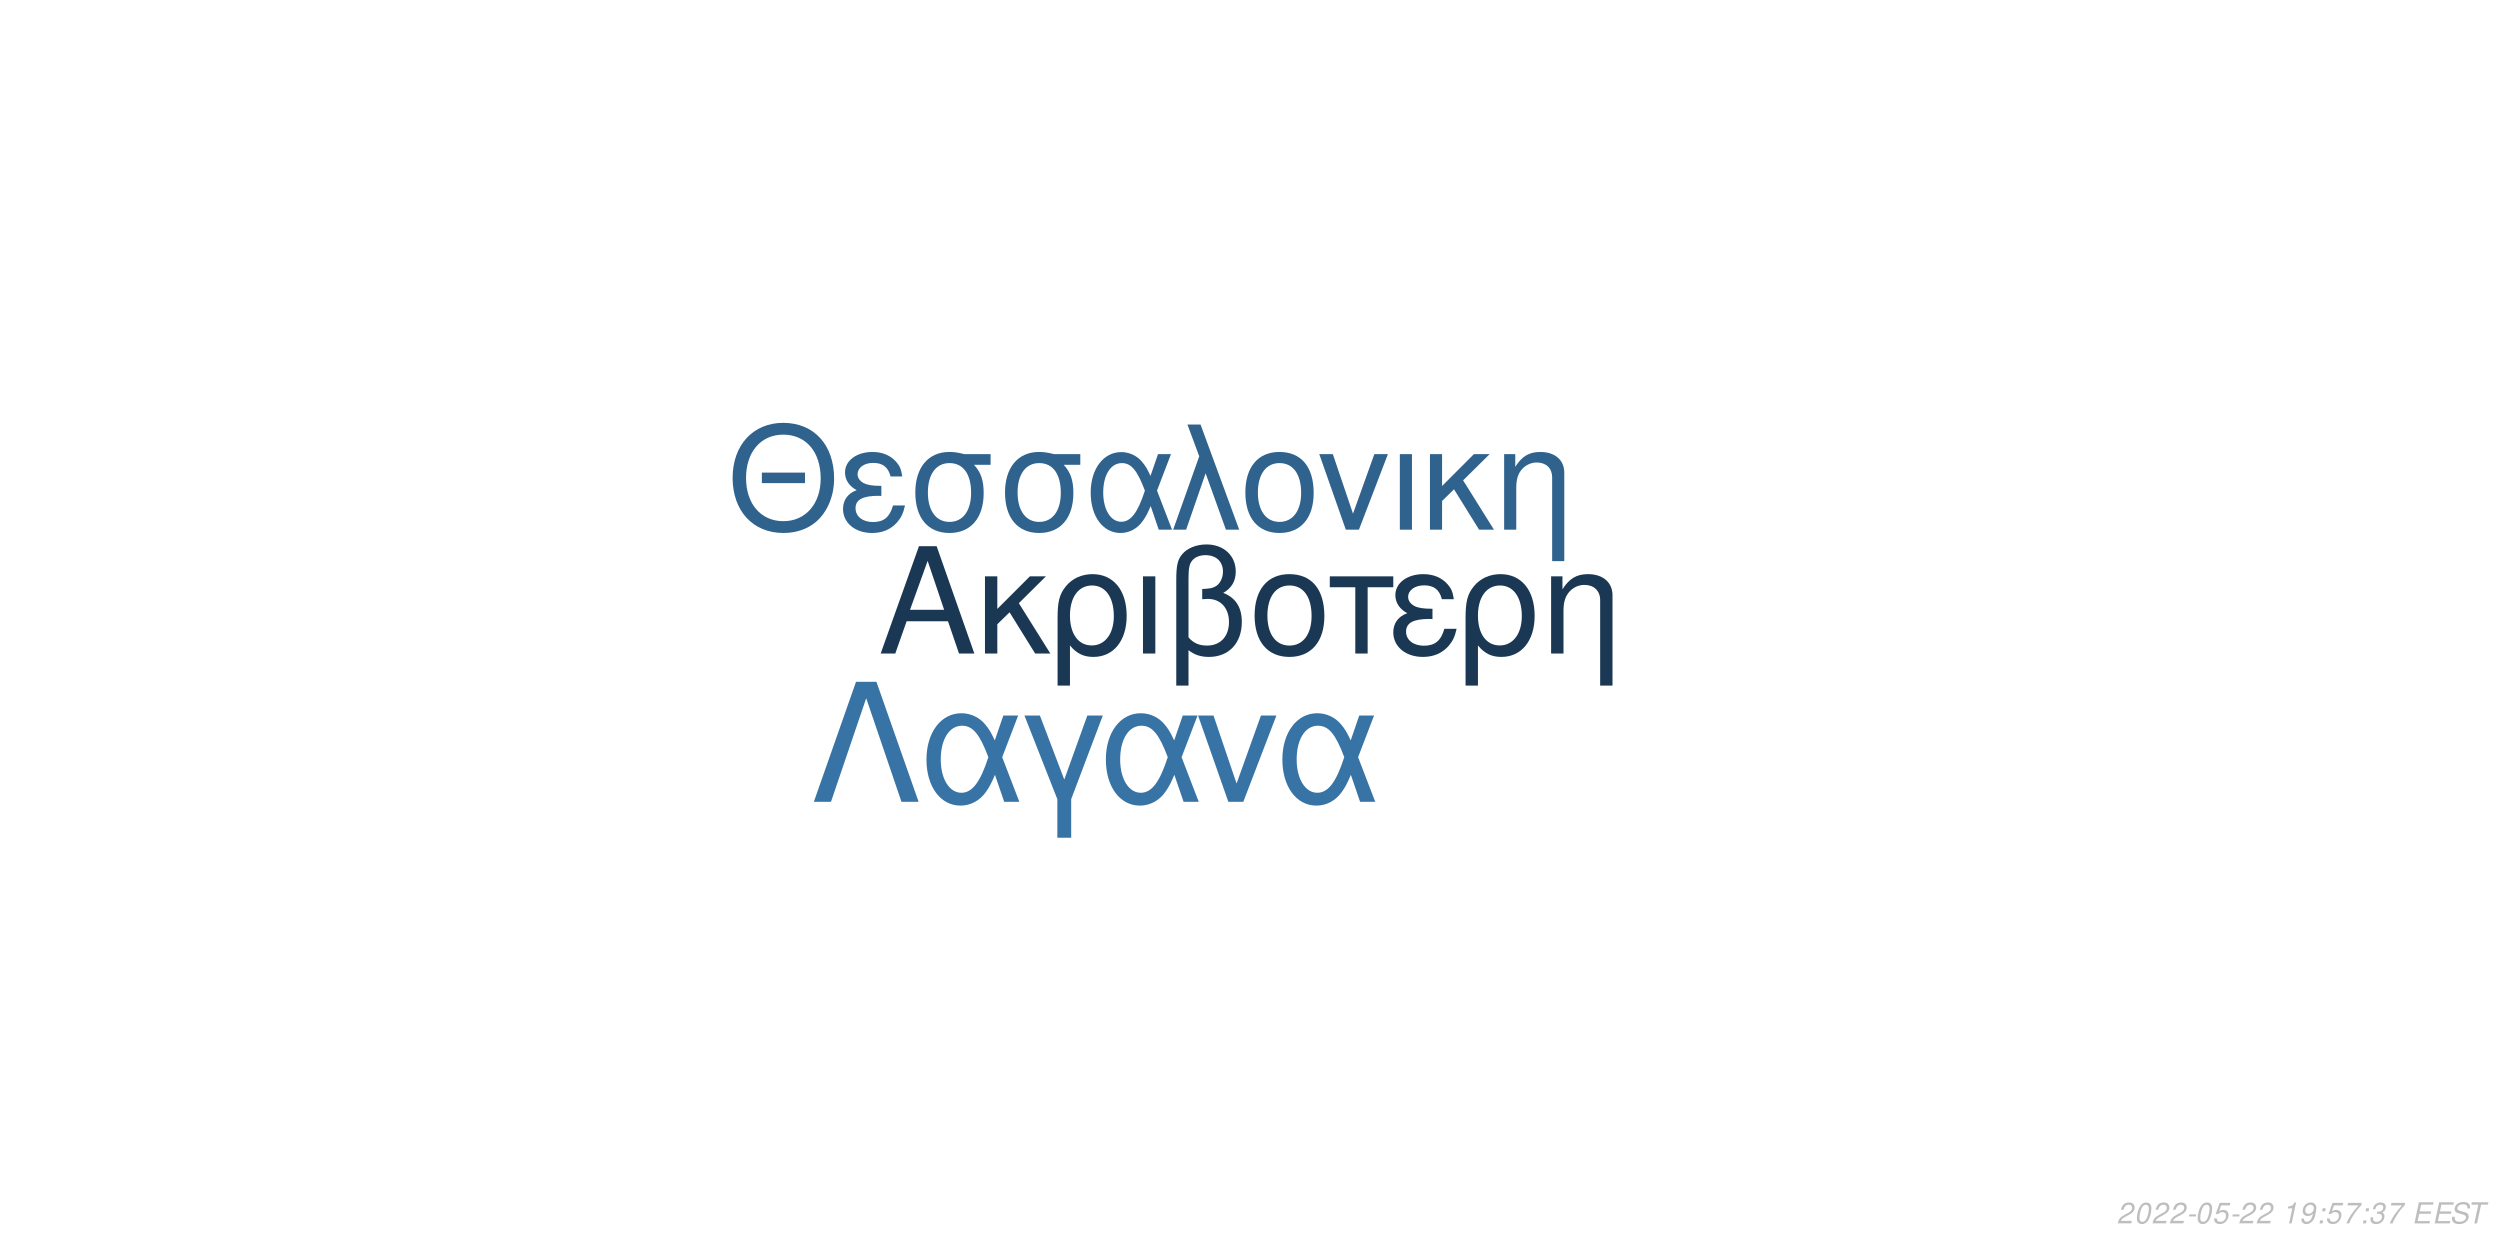
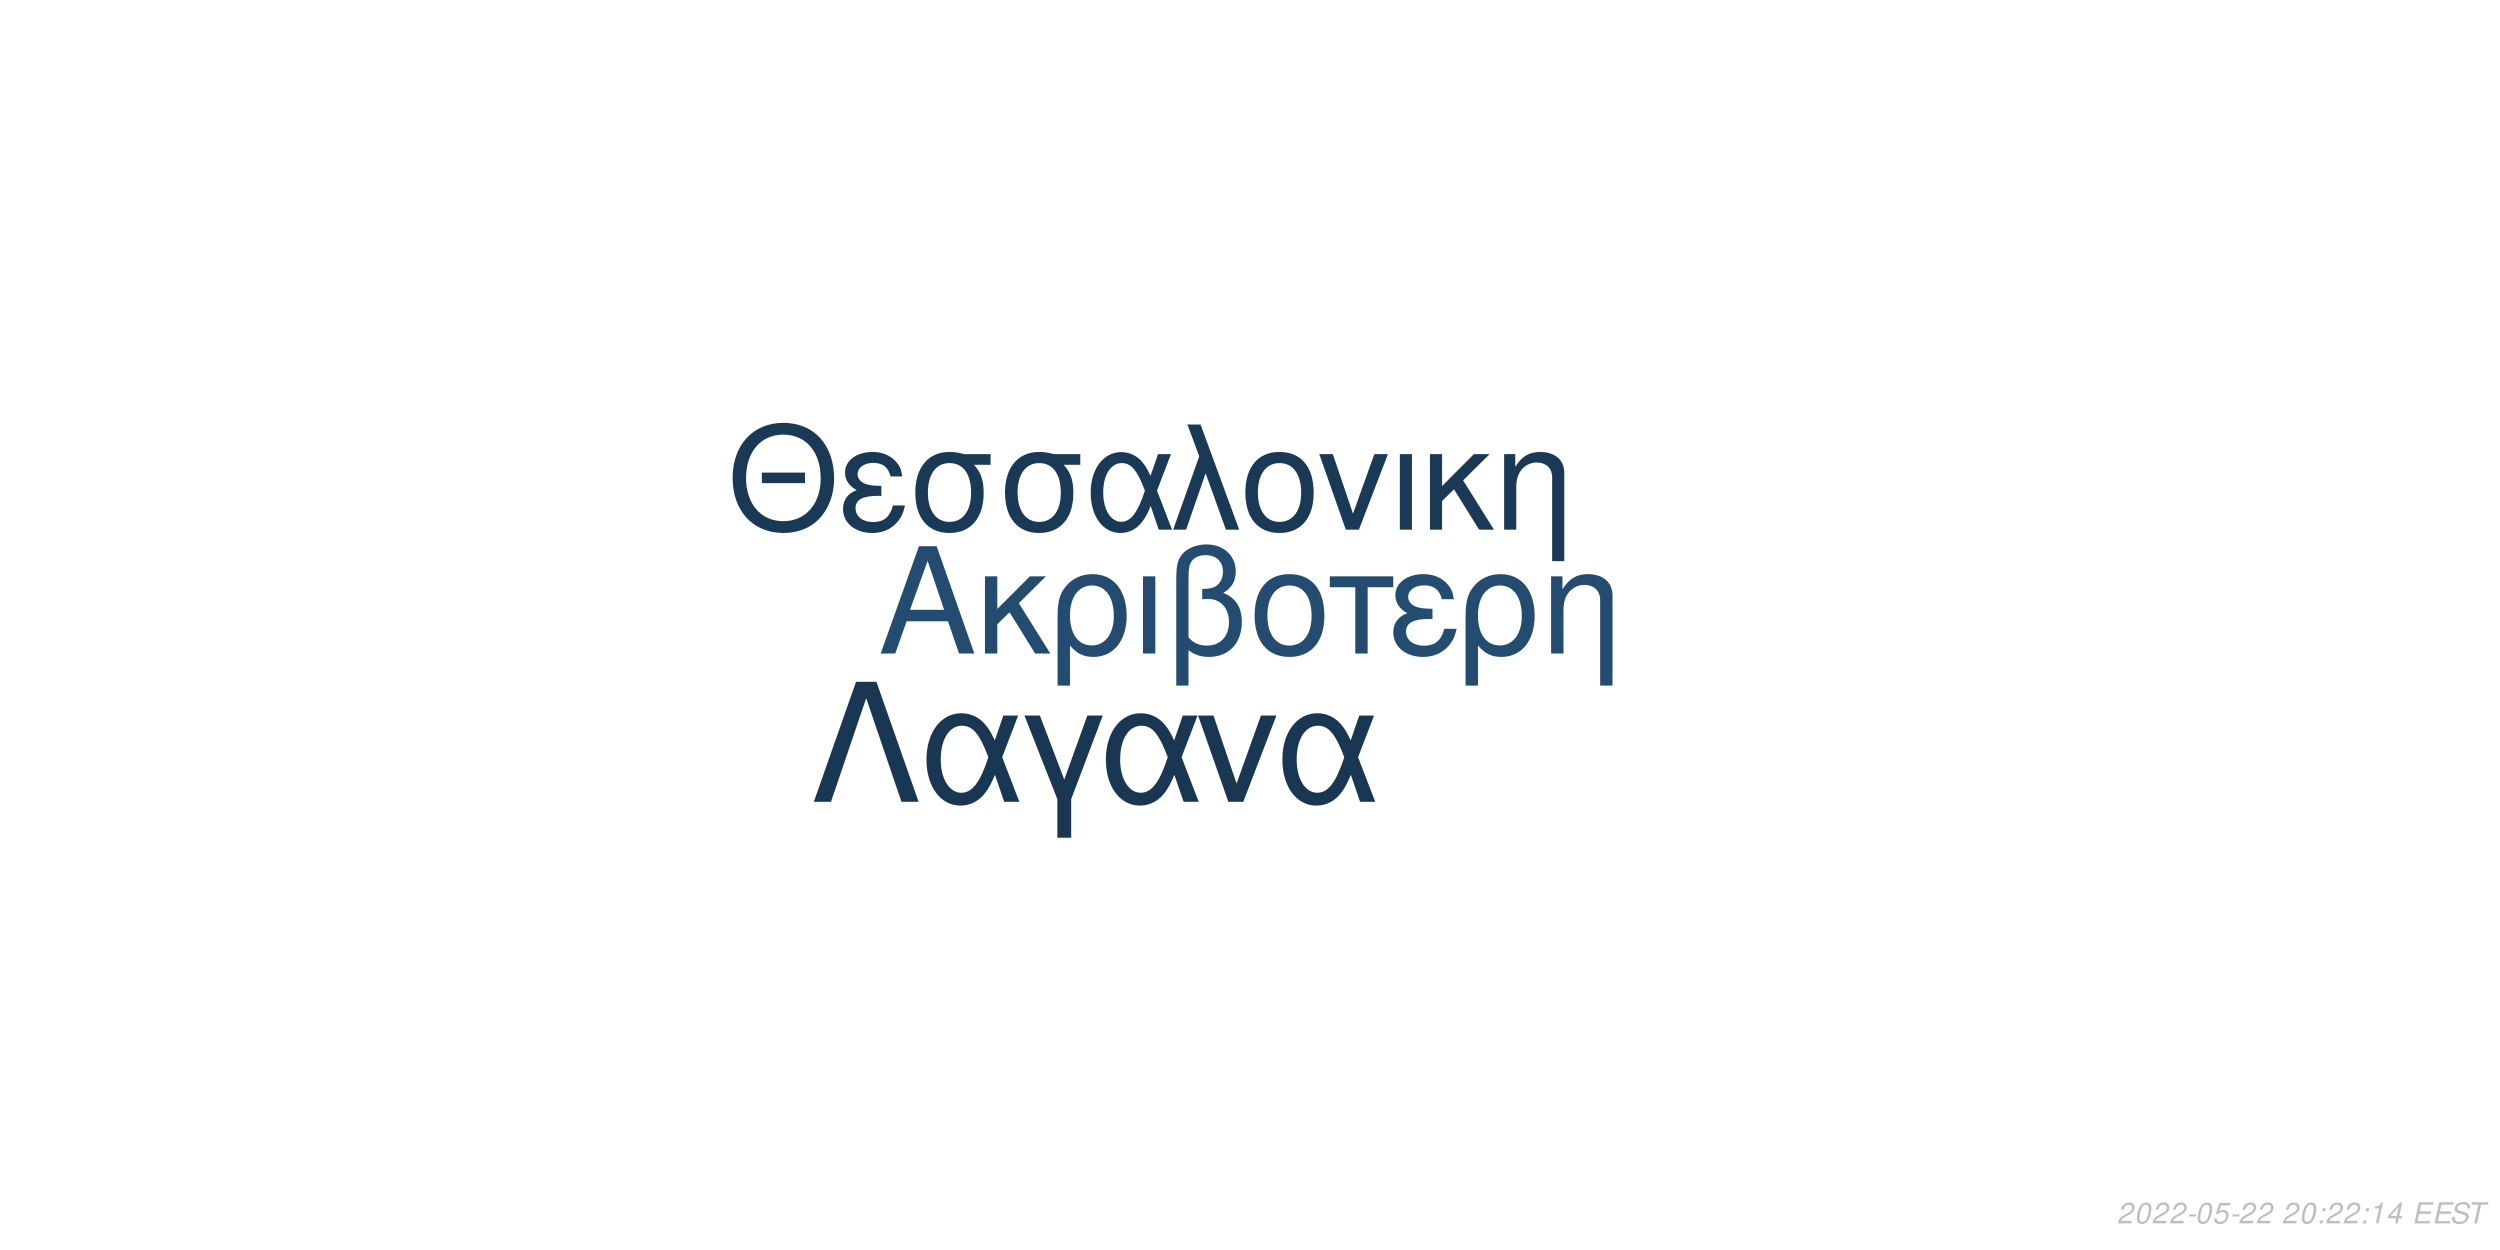
<svg xmlns="http://www.w3.org/2000/svg" xmlns:xlink="http://www.w3.org/1999/xlink" width="864pt" height="432pt" viewBox="0 0 864 432" version="1.1">
  <defs>
    <g>
      <symbol overflow="visible" id="glyph0-0">
        <path style="stroke:none;" d="" />
      </symbol>
      <symbol overflow="visible" id="glyph0-1">
        <path style="stroke:none;" d="M 24.125 -11.141 L 27.938 0 L 33.234 0 L 20.203 -37.094 L 14.094 -37.094 L 0.859 0 L 5.906 0 L 9.828 -11.141 Z M 22.797 -15.109 L 11 -15.109 L 17.094 -32.016 Z M 22.797 -15.109 " />
      </symbol>
      <symbol overflow="visible" id="glyph0-2">
        <path style="stroke:none;" d="M 7.172 -15.422 L 7.172 -26.672 L 2.906 -26.672 L 2.906 0 L 7.172 0 L 7.172 -10.125 L 11.406 -14.25 L 20.25 0 L 25.5 0 L 14.609 -17.406 L 23.969 -26.672 L 18.422 -26.672 Z M 7.172 -15.422 " />
      </symbol>
      <symbol overflow="visible" id="glyph0-3">
        <path style="stroke:none;" d="M 3 11.094 L 7.281 11.094 L 7.281 -2.797 C 9.516 -0.047 11.953 1.172 15.375 1.172 C 22.344 1.172 26.875 -4.422 26.875 -13.031 C 26.875 -21.891 22.297 -27.438 15.062 -27.438 C 11.297 -27.438 7.984 -25.906 5.797 -23.156 C 3.672 -20.516 3 -17.969 3 -12.359 Z M 14.906 -23.516 C 19.547 -23.516 22.438 -19.438 22.438 -12.922 C 22.438 -6.812 19.391 -2.797 14.812 -2.797 C 10.172 -2.797 7.281 -6.766 7.281 -13.125 C 7.281 -19.484 10.234 -23.516 14.906 -23.516 Z M 14.906 -23.516 " />
      </symbol>
      <symbol overflow="visible" id="glyph0-4">
        <path style="stroke:none;" d="M 3.516 0 L 7.781 0 L 7.781 -26.672 L 3.516 -26.672 Z M 3.516 0 " />
      </symbol>
      <symbol overflow="visible" id="glyph0-5">
        <path style="stroke:none;" d="M 4.016 11.094 L 8.25 11.094 L 8.25 -1.172 C 10.172 0.406 12.422 1.172 15.312 1.172 C 22.188 1.172 26.672 -3.609 26.672 -10.891 C 26.672 -15.984 24.578 -19.234 20.25 -20.969 C 23.109 -22.547 24.578 -25.031 24.578 -28.344 C 24.578 -33.844 20.406 -37.703 14.453 -37.703 C 10.938 -37.703 7.734 -36.391 6 -34.25 C 4.484 -32.422 4.016 -30.328 4.016 -25.391 Z M 8.25 -25.656 C 8.25 -29.359 8.5 -30.844 9.469 -32.062 C 10.375 -33.281 12.156 -34 14.094 -34 C 17.812 -34 20.156 -31.812 20.156 -28.297 C 20.156 -25.953 18.984 -23.812 17.297 -23.047 C 16.281 -22.547 15.469 -22.438 12.984 -22.297 L 12.984 -18.781 C 13.734 -18.828 14.344 -18.875 14.969 -18.875 C 19.344 -18.875 22.234 -15.719 22.234 -10.891 C 22.234 -5.906 19.281 -2.75 14.656 -2.75 C 11.953 -2.75 9.922 -3.609 8.25 -5.594 Z M 8.25 -25.656 " />
      </symbol>
      <symbol overflow="visible" id="glyph0-6">
        <path style="stroke:none;" d="M 14.094 -27.438 C 6.562 -27.438 2.094 -22.094 2.094 -13.125 C 2.094 -4.125 6.562 1.172 14.141 1.172 C 21.672 1.172 26.203 -4.172 26.203 -12.922 C 26.203 -22.188 21.828 -27.438 14.094 -27.438 Z M 14.141 -23.516 C 18.938 -23.516 21.781 -19.594 21.781 -12.984 C 21.781 -6.672 18.828 -2.75 14.141 -2.75 C 9.422 -2.75 6.516 -6.672 6.516 -13.125 C 6.516 -19.594 9.422 -23.516 14.141 -23.516 Z M 14.141 -23.516 " />
      </symbol>
      <symbol overflow="visible" id="glyph0-7">
        <path style="stroke:none;" d="M 7.891 0 L 12.156 0 L 12.156 -22.906 L 21.016 -22.906 L 21.016 -26.672 L -0.922 -26.672 L -0.922 -22.906 L 7.891 -22.906 Z M 7.891 0 " />
      </symbol>
      <symbol overflow="visible" id="glyph0-8">
        <path style="stroke:none;" d="M 14.562 -15.469 C 11.344 -15.469 9.562 -15.781 8.297 -16.438 C 6.922 -17.203 6.156 -18.328 6.156 -19.547 C 6.156 -21.891 8.453 -23.562 11.656 -23.562 C 15.062 -23.562 16.953 -22.094 17.812 -18.781 L 21.938 -18.781 C 21.578 -21.266 21.062 -22.5 19.797 -23.922 C 17.812 -26.203 14.906 -27.438 11.453 -27.438 C 5.797 -27.438 1.734 -24.375 1.734 -20.203 C 1.734 -17.609 3.156 -15.375 5.859 -13.938 C 2.797 -12.875 1.016 -10.484 1.016 -7.328 C 1.016 -2.391 5.297 1.172 11.25 1.172 C 14.969 1.172 17.906 -0.109 20.156 -2.641 C 21.578 -4.328 22.297 -5.797 22.906 -8.547 L 18.672 -8.547 C 17.5 -4.422 15.422 -2.703 11.609 -2.703 C 7.938 -2.703 5.438 -4.688 5.438 -7.578 C 5.438 -10.578 7.938 -11.953 13.484 -11.953 C 13.641 -11.953 14.094 -11.953 14.562 -11.906 Z M 14.562 -15.469 " />
      </symbol>
      <symbol overflow="visible" id="glyph0-9">
        <path style="stroke:none;" d="M 3.562 -26.672 L 3.562 0 L 7.844 0 L 7.844 -14.703 C 7.844 -17.906 8.5 -19.891 10.031 -21.531 C 11.406 -22.953 13.188 -23.719 15.062 -23.719 C 18.375 -23.719 20.516 -21.672 20.516 -18.469 L 20.516 11.094 L 24.781 11.094 L 24.781 -20.156 C 24.781 -24.578 21.469 -27.438 16.328 -27.438 C 12.359 -27.438 9.828 -25.906 7.484 -22.188 L 7.484 -26.672 Z M 3.562 -26.672 " />
      </symbol>
      <symbol overflow="visible" id="glyph1-0">
        <path style="stroke:none;" d="" />
      </symbol>
      <symbol overflow="visible" id="glyph1-1">
        <path style="stroke:none;" d="M 26.859 -19.734 L 11.953 -19.734 L 11.953 -16.094 L 26.859 -16.094 Z M 19.328 -36.922 C 8.922 -36.922 1.844 -29.25 1.844 -17.891 C 1.844 -6.484 8.875 1.141 19.391 1.141 C 23.812 1.141 27.703 -0.203 30.641 -2.688 C 34.578 -6.031 36.922 -11.656 36.922 -17.594 C 36.922 -29.297 30 -36.922 19.328 -36.922 Z M 19.328 -32.844 C 27.203 -32.844 32.281 -26.906 32.281 -17.688 C 32.281 -8.922 27.062 -2.938 19.391 -2.938 C 11.609 -2.938 6.484 -8.922 6.484 -17.891 C 6.484 -26.859 11.609 -32.844 19.328 -32.844 Z M 19.328 -32.844 " />
      </symbol>
      <symbol overflow="visible" id="glyph1-2">
        <path style="stroke:none;" d="M 14.25 -15.141 C 11.109 -15.141 9.375 -15.453 8.125 -16.094 C 6.781 -16.844 6.031 -17.938 6.031 -19.141 C 6.031 -21.422 8.266 -23.078 11.406 -23.078 C 14.75 -23.078 16.594 -21.625 17.438 -18.391 L 21.469 -18.391 C 21.125 -20.828 20.625 -22.031 19.391 -23.422 C 17.438 -25.656 14.594 -26.859 11.219 -26.859 C 5.688 -26.859 1.688 -23.875 1.688 -19.781 C 1.688 -17.234 3.094 -15.047 5.734 -13.656 C 2.734 -12.609 1 -10.266 1 -7.172 C 1 -2.344 5.188 1.141 11.016 1.141 C 14.656 1.141 17.547 -0.094 19.734 -2.594 C 21.125 -4.234 21.828 -5.688 22.422 -8.375 L 18.281 -8.375 C 17.141 -4.328 15.094 -2.641 11.359 -2.641 C 7.766 -2.641 5.328 -4.578 5.328 -7.422 C 5.328 -10.359 7.766 -11.703 13.203 -11.703 C 13.359 -11.703 13.797 -11.703 14.25 -11.656 Z M 14.25 -15.141 " />
      </symbol>
      <symbol overflow="visible" id="glyph1-3">
        <path style="stroke:none;" d="M 29 -26.109 L 19.938 -26.109 C 17.594 -26.703 16.438 -26.859 14.703 -26.859 C 7.469 -26.859 2.984 -21.469 2.984 -12.859 C 2.984 -4.031 7.375 1.141 14.797 1.141 C 22.172 1.141 26.609 -4.078 26.609 -12.656 C 26.609 -17.047 25.656 -19.828 23.266 -22.422 L 29 -22.422 Z M 14.797 -23.016 C 19.531 -23.016 22.266 -19.234 22.266 -12.75 C 22.266 -6.531 19.438 -2.688 14.797 -2.688 C 10.172 -2.688 7.328 -6.531 7.328 -12.859 C 7.328 -19.188 10.172 -23.016 14.797 -23.016 Z M 14.797 -23.016 " />
      </symbol>
      <symbol overflow="visible" id="glyph1-4">
        <path style="stroke:none;" d="M 29.344 -26.109 L 24.859 -26.109 L 22.266 -18.578 C 21.125 -21.031 20.484 -22.125 19.328 -23.469 C 17.547 -25.609 14.906 -26.812 12.156 -26.812 C 5.984 -26.812 1.594 -20.984 1.594 -12.812 C 1.594 -4.578 5.828 1.141 11.906 1.141 C 14.953 1.141 17.734 -0.344 19.625 -3.047 C 20.672 -4.531 21.281 -5.688 22.328 -8.172 L 25.109 0 L 29.703 0 L 24.516 -13.5 Z M 20.328 -13.5 C 17.891 -5.922 15.453 -2.734 12.156 -2.734 C 8.516 -2.734 5.922 -6.922 5.922 -12.812 C 5.922 -18.938 8.516 -23.016 12.359 -23.016 C 15.594 -23.016 17.688 -20.531 20.328 -13.5 Z M 20.328 -13.5 " />
      </symbol>
      <symbol overflow="visible" id="glyph1-5">
        <path style="stroke:none;" d="M 1.094 0 L 5.578 0 L 12.312 -19.484 L 19.328 0 L 23.922 0 L 10.562 -36.328 L 6.031 -36.328 L 10.109 -25.359 Z M 1.094 0 " />
      </symbol>
      <symbol overflow="visible" id="glyph1-6">
        <path style="stroke:none;" d="M 13.797 -26.859 C 6.422 -26.859 2.047 -21.625 2.047 -12.859 C 2.047 -4.031 6.422 1.141 13.859 1.141 C 21.234 1.141 25.656 -4.078 25.656 -12.656 C 25.656 -21.719 21.375 -26.859 13.797 -26.859 Z M 13.859 -23.016 C 18.531 -23.016 21.328 -19.188 21.328 -12.703 C 21.328 -6.531 18.438 -2.688 13.859 -2.688 C 9.219 -2.688 6.375 -6.531 6.375 -12.859 C 6.375 -19.188 9.219 -23.016 13.859 -23.016 Z M 13.859 -23.016 " />
      </symbol>
      <symbol overflow="visible" id="glyph1-7">
        <path style="stroke:none;" d="M 14.297 0 L 24.312 -26.109 L 19.625 -26.109 L 12.25 -5.531 L 5.281 -26.109 L 0.594 -26.109 L 9.766 0 Z M 14.297 0 " />
      </symbol>
      <symbol overflow="visible" id="glyph1-8">
        <path style="stroke:none;" d="M 3.438 0 L 7.625 0 L 7.625 -26.109 L 3.438 -26.109 Z M 3.438 0 " />
      </symbol>
      <symbol overflow="visible" id="glyph1-9">
        <path style="stroke:none;" d="M 7.031 -15.094 L 7.031 -26.109 L 2.844 -26.109 L 2.844 0 L 7.031 0 L 7.031 -9.922 L 11.156 -13.953 L 19.828 0 L 24.969 0 L 14.297 -17.047 L 23.469 -26.109 L 18.031 -26.109 Z M 7.031 -15.094 " />
      </symbol>
      <symbol overflow="visible" id="glyph1-10">
        <path style="stroke:none;" d="M 3.484 -26.109 L 3.484 0 L 7.672 0 L 7.672 -14.406 C 7.672 -17.547 8.328 -19.484 9.812 -21.078 C 11.156 -22.469 12.906 -23.219 14.75 -23.219 C 17.984 -23.219 20.078 -21.234 20.078 -18.094 L 20.078 10.859 L 24.266 10.859 L 24.266 -19.734 C 24.266 -24.062 21.031 -26.859 16 -26.859 C 12.109 -26.859 9.609 -25.359 7.328 -21.719 L 7.328 -26.109 Z M 3.484 -26.109 " />
      </symbol>
      <symbol overflow="visible" id="glyph2-0">
        <path style="stroke:none;" d="" />
      </symbol>
      <symbol overflow="visible" id="glyph2-1">
        <path style="stroke:none;" d="M 22.531 -41.484 L 15.484 -41.484 L 0.906 0 L 6.828 0 L 19 -35.797 L 31.188 0 L 37.109 0 Z M 22.531 -41.484 " />
      </symbol>
      <symbol overflow="visible" id="glyph2-2">
        <path style="stroke:none;" d="M 33.516 -29.812 L 28.391 -29.812 L 25.438 -21.219 C 24.125 -24.016 23.391 -25.266 22.078 -26.797 C 20.031 -29.25 17.016 -30.609 13.891 -30.609 C 6.828 -30.609 1.828 -23.953 1.828 -14.625 C 1.828 -5.234 6.656 1.312 13.594 1.312 C 17.078 1.312 20.266 -0.391 22.422 -3.469 C 23.609 -5.172 24.297 -6.484 25.5 -9.328 L 28.688 0 L 33.922 0 L 28 -15.422 Z M 23.219 -15.422 C 20.422 -6.766 17.641 -3.125 13.891 -3.125 C 9.734 -3.125 6.766 -7.906 6.766 -14.625 C 6.766 -21.625 9.734 -26.297 14.109 -26.297 C 17.812 -26.297 20.203 -23.453 23.219 -15.422 Z M 23.219 -15.422 " />
      </symbol>
      <symbol overflow="visible" id="glyph2-3">
        <path style="stroke:none;" d="M 12.062 12.406 L 16.844 12.406 L 16.844 -0.906 L 27.766 -29.812 L 22.422 -29.812 L 14.453 -7.688 L 6.031 -29.812 L 0.688 -29.812 L 12.062 -0.906 Z M 12.062 12.406 " />
      </symbol>
      <symbol overflow="visible" id="glyph2-4">
        <path style="stroke:none;" d="M 16.328 0 L 27.766 -29.812 L 22.422 -29.812 L 14 -6.312 L 6.031 -29.812 L 0.688 -29.812 L 11.156 0 Z M 16.328 0 " />
      </symbol>
      <symbol overflow="visible" id="glyph3-0">
        <path style="stroke:none;" d="" />
      </symbol>
      <symbol overflow="visible" id="glyph3-1">
        <path style="stroke:none;" d="M 5.234 -0.875 L 1.469 -0.875 C 1.641 -1.375 2.203 -1.891 3.109 -2.344 L 4.234 -2.938 C 5.562 -3.625 6.219 -4.469 6.219 -5.484 C 6.219 -5.938 6.062 -6.359 5.797 -6.656 C 5.469 -7.047 4.984 -7.234 4.312 -7.234 C 2.766 -7.234 1.891 -6.453 1.484 -4.734 L 2.375 -4.734 C 2.484 -5.188 2.609 -5.484 2.797 -5.75 C 3.094 -6.203 3.609 -6.453 4.188 -6.453 C 4.891 -6.453 5.344 -6.031 5.344 -5.375 C 5.344 -4.703 4.859 -4.094 4.016 -3.656 L 2.984 -3.125 C 1.234 -2.188 0.797 -1.656 0.344 -0.016 L 5.047 -0.016 Z M 5.234 -0.875 " />
      </symbol>
      <symbol overflow="visible" id="glyph3-2">
        <path style="stroke:none;" d="M 4.203 -7.234 C 3.375 -7.234 2.688 -6.812 2.125 -5.984 C 1.484 -5.047 0.984 -3.188 0.984 -1.734 C 0.984 -1.109 1.172 -0.562 1.484 -0.266 C 1.797 0.047 2.281 0.234 2.766 0.234 C 3.625 0.234 4.281 -0.156 4.859 -1.016 C 5.516 -1.953 6 -3.797 6 -5.266 C 6 -6.5 5.328 -7.234 4.203 -7.234 Z M 4.094 -6.453 C 4.734 -6.453 5.125 -5.984 5.125 -5.156 C 5.125 -4.203 4.781 -2.625 4.406 -1.812 C 3.984 -0.938 3.516 -0.547 2.875 -0.547 C 2.25 -0.547 1.875 -1.031 1.875 -1.828 C 1.875 -2.797 2.203 -4.344 2.594 -5.203 C 2.984 -6.047 3.453 -6.453 4.094 -6.453 Z M 4.094 -6.453 " />
      </symbol>
      <symbol overflow="visible" id="glyph3-3">
        <path style="stroke:none;" d="M 3.516 -3.125 L 1.125 -3.125 L 0.969 -2.406 L 3.359 -2.406 Z M 3.516 -3.125 " />
      </symbol>
      <symbol overflow="visible" id="glyph3-4">
        <path style="stroke:none;" d="M 6.297 -7.094 L 2.594 -7.094 L 1.234 -3.234 L 2.047 -3.234 C 2.656 -3.766 2.938 -3.906 3.531 -3.906 C 4.328 -3.906 4.797 -3.453 4.797 -2.688 C 4.797 -1.438 3.969 -0.547 2.828 -0.547 C 2.031 -0.547 1.609 -0.938 1.578 -1.734 L 0.703 -1.734 L 0.703 -1.516 C 0.703 -0.938 0.844 -0.547 1.188 -0.266 C 1.562 0.062 2.078 0.234 2.703 0.234 C 3.656 0.234 4.391 -0.156 4.984 -0.922 C 5.422 -1.5 5.672 -2.234 5.672 -2.953 C 5.672 -4 4.938 -4.672 3.812 -4.672 C 3.328 -4.672 2.906 -4.547 2.406 -4.234 L 3.109 -6.219 L 6.109 -6.219 Z M 6.297 -7.094 " />
      </symbol>
      <symbol overflow="visible" id="glyph3-5">
        <path style="stroke:none;" d="" />
      </symbol>
      <symbol overflow="visible" id="glyph3-6">
+         <path style="stroke:none;" d="M 2.359 -1.031 L 1.312 -1.031 L 1.094 0 L 2.141 0 Z M 3.266 -5.234 L 2.219 -5.234 L 2 -4.203 L 3.047 -4.203 Z M 3.266 -5.234 " />
+       </symbol>
+       <symbol overflow="visible" id="glyph3-7">
        <path style="stroke:none;" d="M 3.703 -5.188 L 2.594 0 L 3.469 0 L 5.016 -7.234 L 4.438 -7.234 C 3.906 -6.156 3.688 -6.016 2.234 -5.812 L 2.109 -5.188 Z M 3.703 -5.188 " />
      </symbol>
-       <symbol overflow="visible" id="glyph3-7">
-         <path style="stroke:none;" d="M 0.844 -1.656 C 0.844 -1.547 0.844 -1.438 0.844 -1.375 C 0.844 -0.406 1.531 0.234 2.578 0.234 C 3.203 0.234 3.766 0.016 4.297 -0.438 C 4.938 -1 5.312 -1.656 5.594 -2.719 C 5.844 -3.672 6.016 -4.766 6.016 -5.375 C 6.016 -5.844 5.844 -6.328 5.547 -6.656 C 5.203 -7.031 4.703 -7.234 4.062 -7.234 C 2.516 -7.234 1.297 -5.938 1.297 -4.266 C 1.297 -3.203 1.984 -2.547 3.047 -2.547 C 3.484 -2.547 3.953 -2.672 4.281 -2.891 C 4.406 -2.984 4.547 -3.078 4.828 -3.344 C 4.438 -1.484 3.703 -0.547 2.703 -0.547 C 2.109 -0.547 1.719 -0.938 1.719 -1.547 L 1.719 -1.656 Z M 3.953 -6.453 C 4.625 -6.453 5.141 -5.953 5.141 -5.281 C 5.141 -4.188 4.312 -3.312 3.297 -3.312 C 2.594 -3.312 2.172 -3.734 2.172 -4.453 C 2.172 -5.562 2.984 -6.453 3.953 -6.453 Z M 3.953 -6.453 " />
-       </symbol>
      <symbol overflow="visible" id="glyph3-8">
-         <path style="stroke:none;" d="M 2.359 -1.031 L 1.312 -1.031 L 1.094 0 L 2.141 0 Z M 3.266 -5.234 L 2.219 -5.234 L 2 -4.203 L 3.047 -4.203 Z M 3.266 -5.234 " />
+         <path style="stroke:none;" d="M 3.625 -1.75 L 3.266 0 L 4.141 0 L 4.516 -1.75 L 5.562 -1.75 L 5.734 -2.531 L 4.688 -2.531 L 5.688 -7.234 L 5.016 -7.234 L 0.844 -2.672 L 0.641 -1.75 Z M 3.797 -2.531 L 1.594 -2.531 L 4.469 -5.703 Z M 3.797 -2.531 " />
      </symbol>
      <symbol overflow="visible" id="glyph3-9">
-         <path style="stroke:none;" d="M 6.703 -7.094 L 1.953 -7.094 L 1.766 -6.219 L 5.594 -6.219 C 3.344 -3.688 2.266 -2.109 1.375 0 L 2.344 0 C 3.031 -1.906 4.828 -4.594 6.547 -6.281 Z M 6.703 -7.094 " />
+         <path style="stroke:none;" d="M 2.547 -3.312 L 6.5 -3.312 L 6.688 -4.141 L 2.719 -4.141 L 3.219 -6.469 L 7.344 -6.469 L 7.516 -7.297 L 2.453 -7.297 L 0.906 0 L 6.125 0 L 6.297 -0.812 L 2.016 -0.812 Z M 2.547 -3.312 " />
      </symbol>
      <symbol overflow="visible" id="glyph3-10">
-         <path style="stroke:none;" d="M 2.922 -3.312 C 3.125 -3.344 3.234 -3.344 3.375 -3.344 C 4.203 -3.344 4.688 -3 4.688 -2.406 C 4.688 -1.312 3.906 -0.547 2.781 -0.547 C 2.047 -0.547 1.594 -0.938 1.594 -1.562 C 1.594 -1.719 1.609 -1.844 1.656 -2.094 L 0.766 -2.094 C 0.734 -1.797 0.719 -1.641 0.719 -1.469 C 0.719 -0.375 1.406 0.234 2.641 0.234 C 3.547 0.234 4.297 -0.078 4.812 -0.656 C 5.266 -1.156 5.562 -1.875 5.562 -2.547 C 5.562 -3.125 5.344 -3.453 4.797 -3.734 C 5.641 -4.234 6.016 -4.844 6.016 -5.734 C 6.016 -6.656 5.312 -7.234 4.203 -7.234 C 3.375 -7.234 2.672 -6.938 2.188 -6.375 C 1.891 -6.031 1.703 -5.641 1.516 -4.906 L 2.391 -4.906 C 2.5 -5.359 2.594 -5.594 2.734 -5.812 C 3.047 -6.234 3.516 -6.453 4.078 -6.453 C 4.734 -6.453 5.141 -6.125 5.141 -5.578 C 5.141 -5.188 5.016 -4.797 4.797 -4.547 C 4.516 -4.234 4 -4.062 3.266 -4.062 L 3.078 -4.062 Z M 2.922 -3.312 " />
+         <path style="stroke:none;" d="M 7.062 -5.156 C 7.125 -5.438 7.141 -5.562 7.141 -5.703 C 7.141 -6.156 6.938 -6.594 6.594 -6.891 C 6.188 -7.25 5.656 -7.406 4.875 -7.406 C 3.844 -7.406 3.047 -7.125 2.5 -6.562 C 2.094 -6.141 1.781 -5.438 1.781 -4.922 C 1.781 -4.297 2.219 -3.766 2.891 -3.562 L 4.594 -3.094 C 5.406 -2.859 5.734 -2.578 5.734 -2.094 C 5.734 -1.781 5.547 -1.406 5.266 -1.141 C 4.844 -0.766 4.266 -0.578 3.453 -0.578 C 2.328 -0.578 1.812 -0.984 1.812 -1.906 C 1.812 -2.047 1.812 -2.125 1.844 -2.312 L 0.984 -2.312 C 0.906 -2.062 0.891 -1.906 0.891 -1.688 C 0.891 -0.484 1.797 0.234 3.297 0.234 C 4.359 0.234 5.234 -0.062 5.812 -0.609 C 6.344 -1.078 6.688 -1.797 6.688 -2.375 C 6.688 -2.641 6.609 -2.906 6.453 -3.156 C 6.234 -3.5 5.938 -3.703 5.469 -3.828 L 3.75 -4.312 C 2.984 -4.547 2.734 -4.734 2.734 -5.188 C 2.734 -5.547 2.875 -5.844 3.188 -6.109 C 3.547 -6.438 4.031 -6.594 4.703 -6.594 C 5.266 -6.594 5.688 -6.484 5.906 -6.297 C 6.094 -6.125 6.219 -5.797 6.219 -5.516 C 6.219 -5.422 6.203 -5.344 6.188 -5.156 Z M 7.062 -5.156 " />
      </symbol>
      <symbol overflow="visible" id="glyph3-11">
-         <path style="stroke:none;" d="M 2.547 -3.312 L 6.5 -3.312 L 6.688 -4.141 L 2.719 -4.141 L 3.219 -6.469 L 7.344 -6.469 L 7.516 -7.297 L 2.453 -7.297 L 0.906 0 L 6.125 0 L 6.297 -0.812 L 2.016 -0.812 Z M 2.547 -3.312 " />
-       </symbol>
-       <symbol overflow="visible" id="glyph3-12">
-         <path style="stroke:none;" d="M 7.062 -5.156 C 7.125 -5.438 7.141 -5.562 7.141 -5.703 C 7.141 -6.156 6.938 -6.594 6.594 -6.891 C 6.188 -7.25 5.656 -7.406 4.875 -7.406 C 3.844 -7.406 3.047 -7.125 2.5 -6.562 C 2.094 -6.141 1.781 -5.438 1.781 -4.922 C 1.781 -4.297 2.219 -3.766 2.891 -3.562 L 4.594 -3.094 C 5.406 -2.859 5.734 -2.578 5.734 -2.094 C 5.734 -1.781 5.547 -1.406 5.266 -1.141 C 4.844 -0.766 4.266 -0.578 3.453 -0.578 C 2.328 -0.578 1.812 -0.984 1.812 -1.906 C 1.812 -2.047 1.812 -2.125 1.844 -2.312 L 0.984 -2.312 C 0.906 -2.062 0.891 -1.906 0.891 -1.688 C 0.891 -0.484 1.797 0.234 3.297 0.234 C 4.359 0.234 5.234 -0.062 5.812 -0.609 C 6.344 -1.078 6.688 -1.797 6.688 -2.375 C 6.688 -2.641 6.609 -2.906 6.453 -3.156 C 6.234 -3.5 5.938 -3.703 5.469 -3.828 L 3.75 -4.312 C 2.984 -4.547 2.734 -4.734 2.734 -5.188 C 2.734 -5.547 2.875 -5.844 3.188 -6.109 C 3.547 -6.438 4.031 -6.594 4.703 -6.594 C 5.266 -6.594 5.688 -6.484 5.906 -6.297 C 6.094 -6.125 6.219 -5.797 6.219 -5.516 C 6.219 -5.422 6.203 -5.344 6.188 -5.156 Z M 7.062 -5.156 " />
-       </symbol>
-       <symbol overflow="visible" id="glyph3-13">
        <path style="stroke:none;" d="M 4.938 -6.469 L 7.312 -6.469 L 7.484 -7.297 L 1.75 -7.297 L 1.578 -6.469 L 3.984 -6.469 L 2.609 0 L 3.547 0 Z M 4.938 -6.469 " />
      </symbol>
    </g>
  </defs>
  <g id="surface1">
    <rect x="0" y="0" width="864" height="432" style="fill:rgb(100%,100%,100%);fill-opacity:1;stroke:none;" />
-     <g style="fill:rgb(10.196%,21.961%,32.941%);fill-opacity:1;">
+     <g style="fill:rgb(14.118%,29.804%,43.922%);fill-opacity:1;">
      <use xlink:href="#glyph0-1" x="303.5" y="225.861" />
      <use xlink:href="#glyph0-2" x="337.5" y="225.861" />
      <use xlink:href="#glyph0-3" x="362.5" y="225.861" />
      <use xlink:href="#glyph0-4" x="391.5" y="225.861" />
      <use xlink:href="#glyph0-5" x="402.5" y="225.861" />
      <use xlink:href="#glyph0-6" x="431.5" y="225.861" />
      <use xlink:href="#glyph0-7" x="460.5" y="225.861" />
      <use xlink:href="#glyph0-8" x="480.5" y="225.861" />
      <use xlink:href="#glyph0-3" x="503.5" y="225.861" />
      <use xlink:href="#glyph0-9" x="532.5" y="225.861" />
    </g>
-     <g style="fill:rgb(18.431%,38.431%,55.294%);fill-opacity:1;">
+     <g style="fill:rgb(10.196%,22.353%,33.725%);fill-opacity:1;">
      <use xlink:href="#glyph1-1" x="251.348" y="183.058" />
      <use xlink:href="#glyph1-2" x="290.348" y="183.058" />
      <use xlink:href="#glyph1-3" x="313.348" y="183.058" />
      <use xlink:href="#glyph1-3" x="344.348" y="183.058" />
      <use xlink:href="#glyph1-4" x="375.348" y="183.058" />
      <use xlink:href="#glyph1-5" x="404.348" y="183.058" />
      <use xlink:href="#glyph1-6" x="428.348" y="183.058" />
      <use xlink:href="#glyph1-7" x="455.348" y="183.058" />
      <use xlink:href="#glyph1-8" x="480.348" y="183.058" />
      <use xlink:href="#glyph1-9" x="491.348" y="183.058" />
      <use xlink:href="#glyph1-10" x="516.348" y="183.058" />
    </g>
-     <g style="fill:rgb(21.569%,45.098%,64.314%);fill-opacity:1;">
+     <g style="fill:rgb(9.804%,21.569%,32.549%);fill-opacity:1;">
      <use xlink:href="#glyph2-1" x="280.359" y="277.105" />
      <use xlink:href="#glyph2-2" x="318.359" y="277.105" />
      <use xlink:href="#glyph2-3" x="353.359" y="277.105" />
      <use xlink:href="#glyph2-2" x="380.359" y="277.105" />
      <use xlink:href="#glyph2-4" x="413.359" y="277.105" />
      <use xlink:href="#glyph2-2" x="441.359" y="277.105" />
    </g>
    <g style="fill:rgb(74.51%,74.51%,74.51%);fill-opacity:1;">
      <use xlink:href="#glyph3-1" x="731.52" y="422.81" />
      <use xlink:href="#glyph3-2" x="737.52" y="422.81" />
      <use xlink:href="#glyph3-1" x="743.52" y="422.81" />
      <use xlink:href="#glyph3-1" x="749.52" y="422.81" />
      <use xlink:href="#glyph3-3" x="755.52" y="422.81" />
      <use xlink:href="#glyph3-2" x="758.52" y="422.81" />
      <use xlink:href="#glyph3-4" x="764.52" y="422.81" />
      <use xlink:href="#glyph3-3" x="770.52" y="422.81" />
      <use xlink:href="#glyph3-1" x="773.52" y="422.81" />
      <use xlink:href="#glyph3-1" x="779.52" y="422.81" />
      <use xlink:href="#glyph3-5" x="785.52" y="422.81" />
-       <use xlink:href="#glyph3-6" x="788.52" y="422.81" />
-       <use xlink:href="#glyph3-7" x="794.52" y="422.81" />
-       <use xlink:href="#glyph3-8" x="800.52" y="422.81" />
-       <use xlink:href="#glyph3-4" x="803.52" y="422.81" />
-       <use xlink:href="#glyph3-9" x="809.52" y="422.81" />
-       <use xlink:href="#glyph3-8" x="815.52" y="422.81" />
-       <use xlink:href="#glyph3-10" x="818.52" y="422.81" />
-       <use xlink:href="#glyph3-9" x="824.52" y="422.81" />
+       <use xlink:href="#glyph3-1" x="788.52" y="422.81" />
+       <use xlink:href="#glyph3-2" x="794.52" y="422.81" />
+       <use xlink:href="#glyph3-6" x="800.52" y="422.81" />
+       <use xlink:href="#glyph3-1" x="803.52" y="422.81" />
+       <use xlink:href="#glyph3-1" x="809.52" y="422.81" />
+       <use xlink:href="#glyph3-6" x="815.52" y="422.81" />
+       <use xlink:href="#glyph3-7" x="818.52" y="422.81" />
+       <use xlink:href="#glyph3-8" x="824.52" y="422.81" />
      <use xlink:href="#glyph3-5" x="830.52" y="422.81" />
-       <use xlink:href="#glyph3-11" x="833.52" y="422.81" />
-       <use xlink:href="#glyph3-11" x="840.52" y="422.81" />
-       <use xlink:href="#glyph3-12" x="846.52" y="422.81" />
-       <use xlink:href="#glyph3-13" x="852.52" y="422.81" />
+       <use xlink:href="#glyph3-9" x="833.52" y="422.81" />
+       <use xlink:href="#glyph3-9" x="840.52" y="422.81" />
+       <use xlink:href="#glyph3-10" x="846.52" y="422.81" />
+       <use xlink:href="#glyph3-11" x="852.52" y="422.81" />
    </g>
  </g>
</svg>
